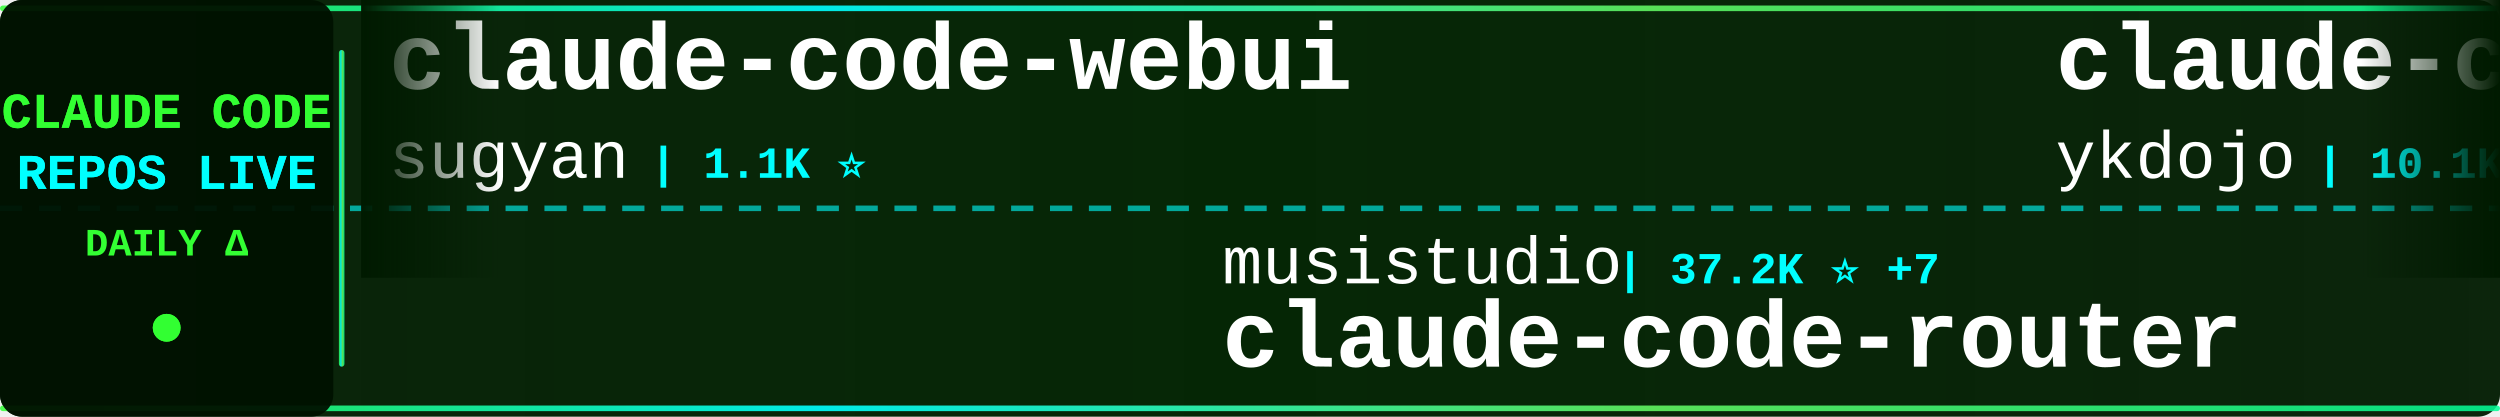
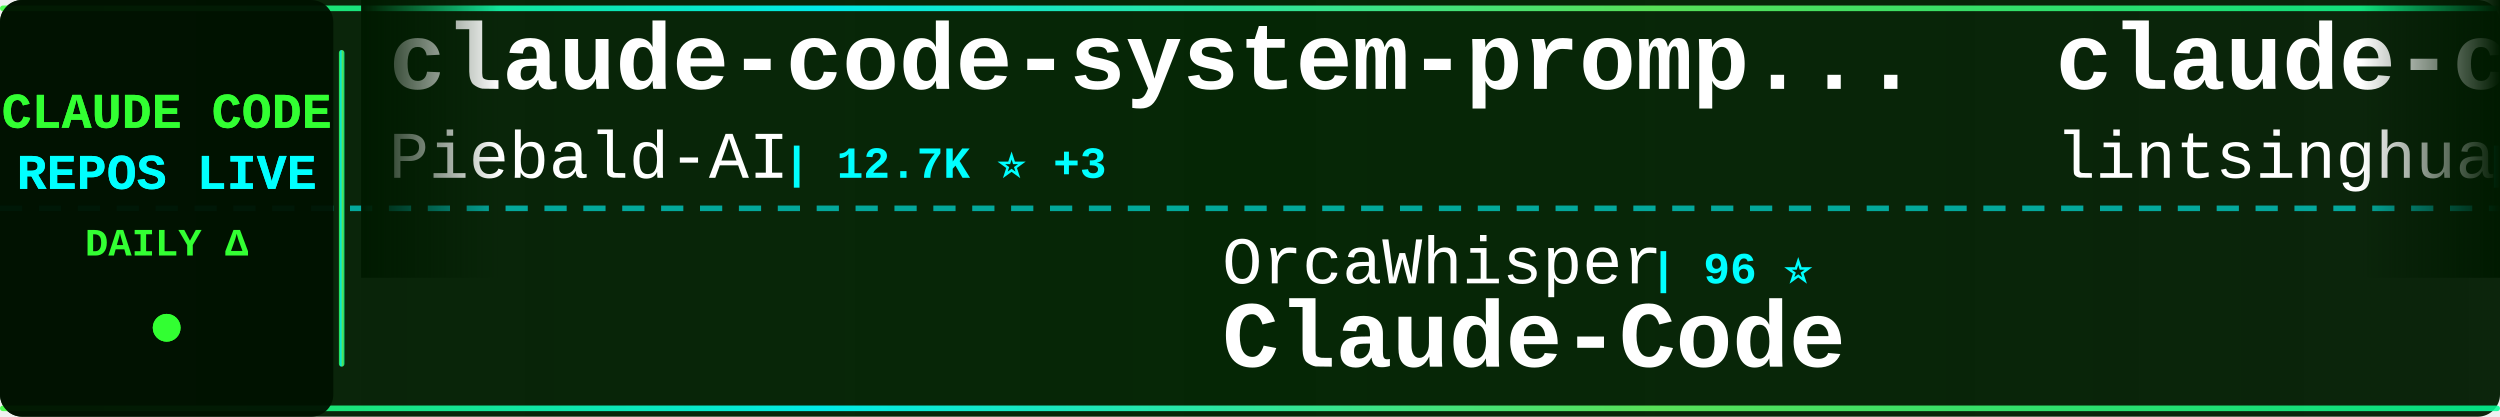
<svg xmlns="http://www.w3.org/2000/svg" width="900" height="150">
  <defs>
    <linearGradient id="tickerBg" x1="0%" y1="0%" x2="100%" y2="0%">
      <stop offset="0%" style="stop-color:#001a00;stop-opacity:0.95" />
      <stop offset="50%" style="stop-color:#002200;stop-opacity:0.98" />
      <stop offset="100%" style="stop-color:#001a00;stop-opacity:0.95" />
    </linearGradient>
    <linearGradient id="borderGrad" x1="0%" y1="0%" x2="100%" y2="0%">
      <stop offset="0%" style="stop-color:#33ff33;stop-opacity:0.85">
        <animate attributeName="stop-opacity" values="0.85;1;0.85" dur="2s" repeatCount="indefinite" />
      </stop>
      <stop offset="33%" style="stop-color:#00ffff;stop-opacity:0.9">
        <animate attributeName="stop-opacity" values="0.9;1;0.9" dur="2.2s" repeatCount="indefinite" />
      </stop>
      <stop offset="66%" style="stop-color:#66ff66;stop-opacity:0.85">
        <animate attributeName="stop-opacity" values="0.85;1;0.85" dur="1.8s" repeatCount="indefinite" />
      </stop>
      <stop offset="100%" style="stop-color:#00ff99;stop-opacity:0.85">
        <animate attributeName="stop-opacity" values="0.85;1;0.85" dur="2s" repeatCount="indefinite" />
      </stop>
    </linearGradient>
    <filter id="textGlow">
      <feGaussianBlur stdDeviation="0.1" result="coloredBlur" />
      <feMerge>
        <feMergeNode in="coloredBlur" />
        <feMergeNode in="SourceGraphic" />
      </feMerge>
    </filter>
    <filter id="metricGlow">
      <feGaussianBlur stdDeviation="0.2" result="coloredBlur" />
      <feMerge>
        <feMergeNode in="coloredBlur" />
        <feMergeNode in="SourceGraphic" />
      </feMerge>
    </filter>
    <linearGradient id="leftFade" x1="0%" y1="0%" x2="100%" y2="0%">
      <stop offset="0%" style="stop-color:#001a00;stop-opacity:1" />
      <stop offset="100%" style="stop-color:#001a00;stop-opacity:0" />
    </linearGradient>
    <linearGradient id="rightFade" x1="0%" y1="0%" x2="100%" y2="0%">
      <stop offset="0%" style="stop-color:#001a00;stop-opacity:0" />
      <stop offset="100%" style="stop-color:#001a00;stop-opacity:1" />
    </linearGradient>
  </defs>
  <rect width="900" height="150" fill="url(#tickerBg)" rx="8" />
  <rect x="0" y="2" width="900" height="2" fill="url(#borderGrad)" rx="1" />
  <rect x="0" y="146" width="900" height="2" fill="url(#borderGrad)" rx="1" />
  <line x1="0" y1="75" x2="900" y2="75" stroke="#00ffff" stroke-width="2" stroke-dasharray="8 6" opacity="0.6" />
  <rect x="0" y="0" width="120" height="150" fill="#001100" opacity="0.95" rx="8" />
  <text x="60" y="46" font-family="'Courier New', monospace" font-size="18" font-weight="bold" fill="#33ff33" text-anchor="middle" filter="url(#textGlow)">
    CLAUDE CODE
  </text>
  <text x="60" y="68" font-family="'Courier New', monospace" font-size="18" font-weight="bold" fill="#00ffff" text-anchor="middle" filter="url(#textGlow)">
    REPOS LIVE
  </text>
  <text x="60" y="92" font-family="'Courier New', monospace" font-size="14" font-weight="bold" fill="#33ff33" text-anchor="middle">
    DAILY Δ
  </text>
  <circle cx="60" cy="118" r="5" fill="#33ff33" filter="url(#metricGlow)">
    <animate attributeName="r" values="4;6;4" dur="1.5s" repeatCount="indefinite" />
    <animate attributeName="opacity" values="0.6;1;0.6" dur="1.5s" repeatCount="indefinite" />
  </circle>
  <rect x="122" y="18" width="2" height="114" fill="url(#borderGrad)" rx="1" />
  <clipPath id="tickerClip">
    <rect x="130" y="0" width="770" height="150" />
  </clipPath>
  <g clip-path="url(#tickerClip)">
    <g id="tickerItems">
      <animateTransform attributeName="transform" attributeType="XML" type="translate" from="0 0" to="-3000 0" dur="54s" repeatCount="indefinite" />
      <g transform="translate(0, 0)">
-         <text x="140" y="32" font-family="'Courier New', monospace" font-size="34" font-weight="bold" fill="#ffffff">claude-code-webui</text>
-         <text x="140" y="64" font-family="'Courier New', monospace" font-size="24" font-weight="normal" fill="#ffffff" opacity="1.0">sugyan</text>
-         <text x="234" y="64" font-family="'Courier New', monospace" font-size="16" font-weight="bold" fill="#00ffff"> | 1.1K ⭐</text>
+         <text x="140" y="32" font-family="'Courier New', monospace" font-size="34" font-weight="bold" fill="#ffffff">claude-code-system-promp...</text>
+         <text x="140" y="64" font-family="'Courier New', monospace" font-size="24" font-weight="normal" fill="#ffffff" opacity="1.0">Piebald-AI</text>
+         <text x="282" y="64" font-family="'Courier New', monospace" font-size="16" font-weight="bold" fill="#00ffff"> | 12.7K ⭐ +3</text>
      </g>
      <g transform="translate(300, 0)">
-         <text x="140" y="102" font-family="'Courier New', monospace" font-size="24" font-weight="normal" fill="#ffffff" opacity="1.0">musistudio</text>
-         <text x="282" y="102" font-family="'Courier New', monospace" font-size="16" font-weight="bold" fill="#00ffff"> | 37.2K ⭐ +7</text>
-         <text x="140" y="132" font-family="'Courier New', monospace" font-size="34" font-weight="bold" fill="#ffffff">claude-code-router</text>
+         <text x="140" y="102" font-family="'Courier New', monospace" font-size="24" font-weight="normal" fill="#ffffff" opacity="1.0">OrcaWhisper</text>
+         <text x="294" y="102" font-family="'Courier New', monospace" font-size="16" font-weight="bold" fill="#00ffff"> | 96 ⭐</text>
+         <text x="140" y="132" font-family="'Courier New', monospace" font-size="34" font-weight="bold" fill="#ffffff">Claude-Code</text>
      </g>
      <g transform="translate(600, 0)">
-         <text x="140" y="32" font-family="'Courier New', monospace" font-size="34" font-weight="bold" fill="#ffffff">claude-code-tips</text>
-         <text x="140" y="64" font-family="'Courier New', monospace" font-size="24" font-weight="normal" fill="#ffffff" opacity="1.0">ykdojo</text>
-         <text x="234" y="64" font-family="'Courier New', monospace" font-size="16" font-weight="bold" fill="#00ffff"> | 10.1K ⭐ +2</text>
+         <text x="140" y="32" font-family="'Courier New', monospace" font-size="34" font-weight="bold" fill="#ffffff">claude-code-book</text>
+         <text x="140" y="64" font-family="'Courier New', monospace" font-size="24" font-weight="normal" fill="#ffffff" opacity="1.0">lintsinghua</text>
+         <text x="294" y="64" font-family="'Courier New', monospace" font-size="16" font-weight="bold" fill="#00ffff"> | 4.2K ⭐ +3</text>
      </g>
      <g transform="translate(900, 0)">
-         <text x="140" y="102" font-family="'Courier New', monospace" font-size="24" font-weight="normal" fill="#ffffff" opacity="1.0">fazxes</text>
-         <text x="234" y="102" font-family="'Courier New', monospace" font-size="16" font-weight="bold" fill="#00ffff"> | 240 ⭐</text>
-         <text x="140" y="132" font-family="'Courier New', monospace" font-size="34" font-weight="bold" fill="#ffffff">Claude-code</text>
+         <text x="140" y="102" font-family="'Courier New', monospace" font-size="24" font-weight="normal" fill="#ffffff" opacity="1.0">shareAI-lab</text>
+         <text x="294" y="102" font-family="'Courier New', monospace" font-size="16" font-weight="bold" fill="#00ffff"> | 76.9K ⭐ +34</text>
+         <text x="140" y="132" font-family="'Courier New', monospace" font-size="34" font-weight="bold" fill="#ffffff">learn-claude-code</text>
      </g>
      <g transform="translate(1200, 0)">
-         <text x="140" y="32" font-family="'Courier New', monospace" font-size="34" font-weight="bold" fill="#ffffff">claude-code-from-source</text>
-         <text x="140" y="64" font-family="'Courier New', monospace" font-size="24" font-weight="normal" fill="#ffffff" opacity="1.0">alejandrobalderas</text>
-         <text x="366" y="64" font-family="'Courier New', monospace" font-size="16" font-weight="bold" fill="#00ffff"> | 2.8K ⭐</text>
+         <text x="140" y="32" font-family="'Courier New', monospace" font-size="34" font-weight="bold" fill="#ffffff">how-claude-code-works</text>
+         <text x="140" y="64" font-family="'Courier New', monospace" font-size="24" font-weight="normal" fill="#ffffff" opacity="1.0">Windy3f3f3f3f</text>
+         <text x="318" y="64" font-family="'Courier New', monospace" font-size="16" font-weight="bold" fill="#00ffff"> | 3.6K ⭐ +1</text>
      </g>
      <g transform="translate(1500, 0)">
-         <text x="140" y="102" font-family="'Courier New', monospace" font-size="24" font-weight="normal" fill="#ffffff" opacity="1.0">krusemediallc</text>
-         <text x="318" y="102" font-family="'Courier New', monospace" font-size="16" font-weight="bold" fill="#00ffff"> | 1.5K ⭐ +1</text>
-         <text x="140" y="132" font-family="'Courier New', monospace" font-size="34" font-weight="bold" fill="#ffffff">arcads-claude-code</text>
+         <text x="140" y="102" font-family="'Courier New', monospace" font-size="24" font-weight="normal" fill="#ffffff" opacity="1.0">Donchitos</text>
+         <text x="270" y="102" font-family="'Courier New', monospace" font-size="16" font-weight="bold" fill="#00ffff"> | 25.1K ⭐ +5</text>
+         <text x="140" y="132" font-family="'Courier New', monospace" font-size="34" font-weight="bold" fill="#ffffff">Claude-Code-Game-Studios</text>
      </g>
      <g transform="translate(1800, 0)">
-         <text x="140" y="32" font-family="'Courier New', monospace" font-size="34" font-weight="bold" fill="#ffffff">skills</text>
-         <text x="140" y="64" font-family="'Courier New', monospace" font-size="24" font-weight="normal" fill="#ffffff" opacity="1.0">anthropics</text>
-         <text x="282" y="64" font-family="'Courier New', monospace" font-size="16" font-weight="bold" fill="#00ffff"> | 176.4K ⭐ +75</text>
+         <text x="140" y="32" font-family="'Courier New', monospace" font-size="34" font-weight="bold" fill="#ffffff">pi-vs-claude-code</text>
+         <text x="140" y="64" font-family="'Courier New', monospace" font-size="24" font-weight="normal" fill="#ffffff" opacity="1.0">disler</text>
+         <text x="234" y="64" font-family="'Courier New', monospace" font-size="16" font-weight="bold" fill="#00ffff"> | 1.7K ⭐ +2</text>
      </g>
      <g transform="translate(2100, 0)">
-         <text x="140" y="102" font-family="'Courier New', monospace" font-size="24" font-weight="normal" fill="#ffffff" opacity="1.0">Pimzino</text>
-         <text x="246" y="102" font-family="'Courier New', monospace" font-size="16" font-weight="bold" fill="#00ffff"> | 3.9K ⭐</text>
-         <text x="140" y="132" font-family="'Courier New', monospace" font-size="34" font-weight="bold" fill="#ffffff">claude-code-spec-workflo...</text>
+         <text x="140" y="102" font-family="'Courier New', monospace" font-size="24" font-weight="normal" fill="#ffffff" opacity="1.0">repowise-dev</text>
+         <text x="306" y="102" font-family="'Courier New', monospace" font-size="16" font-weight="bold" fill="#00ffff"> | 1.2K ⭐ +1</text>
+         <text x="140" y="132" font-family="'Courier New', monospace" font-size="34" font-weight="bold" fill="#ffffff">claude-code-prompts</text>
      </g>
      <g transform="translate(2400, 0)">
-         <text x="140" y="32" font-family="'Courier New', monospace" font-size="34" font-weight="bold" fill="#ffffff">claude-code-from-scratch</text>
-         <text x="140" y="64" font-family="'Courier New', monospace" font-size="24" font-weight="normal" fill="#ffffff" opacity="1.0">Windy3f3f3f3f</text>
-         <text x="318" y="64" font-family="'Courier New', monospace" font-size="16" font-weight="bold" fill="#00ffff"> | 2.7K ⭐</text>
+         <text x="140" y="32" font-family="'Courier New', monospace" font-size="34" font-weight="bold" fill="#ffffff">Dive-into-Claude-Code</text>
+         <text x="140" y="64" font-family="'Courier New', monospace" font-size="24" font-weight="normal" fill="#ffffff" opacity="1.0">VILA-Lab</text>
+         <text x="258" y="64" font-family="'Courier New', monospace" font-size="16" font-weight="bold" fill="#00ffff"> | 2.1K ⭐ +3</text>
      </g>
      <g transform="translate(2700, 0)">
-         <text x="140" y="102" font-family="'Courier New', monospace" font-size="24" font-weight="normal" fill="#ffffff" opacity="1.0">digitalsamba</text>
-         <text x="306" y="102" font-family="'Courier New', monospace" font-size="16" font-weight="bold" fill="#00ffff"> | 2.1K ⭐</text>
-         <text x="140" y="132" font-family="'Courier New', monospace" font-size="34" font-weight="bold" fill="#ffffff">claude-code-video-toolki...</text>
+         <text x="140" y="102" font-family="'Courier New', monospace" font-size="24" font-weight="normal" fill="#ffffff" opacity="1.0">asgeirtj</text>
+         <text x="258" y="102" font-family="'Courier New', monospace" font-size="16" font-weight="bold" fill="#00ffff"> | 67.1K ⭐ +38</text>
+         <text x="140" y="132" font-family="'Courier New', monospace" font-size="34" font-weight="bold" fill="#ffffff">system_prompts_leaks</text>
      </g>
      <g transform="translate(3000, 0)">
-         <text x="140" y="32" font-family="'Courier New', monospace" font-size="34" font-weight="bold" fill="#ffffff">claude-code-webui</text>
-         <text x="140" y="64" font-family="'Courier New', monospace" font-size="24" font-weight="normal" fill="#ffffff" opacity="1.0">sugyan</text>
-         <text x="234" y="64" font-family="'Courier New', monospace" font-size="16" font-weight="bold" fill="#00ffff"> | 1.1K ⭐</text>
+         <text x="140" y="32" font-family="'Courier New', monospace" font-size="34" font-weight="bold" fill="#ffffff">claude-code-system-promp...</text>
+         <text x="140" y="64" font-family="'Courier New', monospace" font-size="24" font-weight="normal" fill="#ffffff" opacity="1.0">Piebald-AI</text>
+         <text x="282" y="64" font-family="'Courier New', monospace" font-size="16" font-weight="bold" fill="#00ffff"> | 12.7K ⭐ +3</text>
      </g>
      <g transform="translate(3300, 0)">
-         <text x="140" y="102" font-family="'Courier New', monospace" font-size="24" font-weight="normal" fill="#ffffff" opacity="1.0">musistudio</text>
-         <text x="282" y="102" font-family="'Courier New', monospace" font-size="16" font-weight="bold" fill="#00ffff"> | 37.2K ⭐ +7</text>
-         <text x="140" y="132" font-family="'Courier New', monospace" font-size="34" font-weight="bold" fill="#ffffff">claude-code-router</text>
+         <text x="140" y="102" font-family="'Courier New', monospace" font-size="24" font-weight="normal" fill="#ffffff" opacity="1.0">OrcaWhisper</text>
+         <text x="294" y="102" font-family="'Courier New', monospace" font-size="16" font-weight="bold" fill="#00ffff"> | 96 ⭐</text>
+         <text x="140" y="132" font-family="'Courier New', monospace" font-size="34" font-weight="bold" fill="#ffffff">Claude-Code</text>
      </g>
      <g transform="translate(3600, 0)">
-         <text x="140" y="32" font-family="'Courier New', monospace" font-size="34" font-weight="bold" fill="#ffffff">claude-code-tips</text>
-         <text x="140" y="64" font-family="'Courier New', monospace" font-size="24" font-weight="normal" fill="#ffffff" opacity="1.0">ykdojo</text>
-         <text x="234" y="64" font-family="'Courier New', monospace" font-size="16" font-weight="bold" fill="#00ffff"> | 10.1K ⭐ +2</text>
+         <text x="140" y="32" font-family="'Courier New', monospace" font-size="34" font-weight="bold" fill="#ffffff">claude-code-book</text>
+         <text x="140" y="64" font-family="'Courier New', monospace" font-size="24" font-weight="normal" fill="#ffffff" opacity="1.0">lintsinghua</text>
+         <text x="294" y="64" font-family="'Courier New', monospace" font-size="16" font-weight="bold" fill="#00ffff"> | 4.2K ⭐ +3</text>
      </g>
      <g transform="translate(3900, 0)">
-         <text x="140" y="102" font-family="'Courier New', monospace" font-size="24" font-weight="normal" fill="#ffffff" opacity="1.0">fazxes</text>
-         <text x="234" y="102" font-family="'Courier New', monospace" font-size="16" font-weight="bold" fill="#00ffff"> | 240 ⭐</text>
-         <text x="140" y="132" font-family="'Courier New', monospace" font-size="34" font-weight="bold" fill="#ffffff">Claude-code</text>
+         <text x="140" y="102" font-family="'Courier New', monospace" font-size="24" font-weight="normal" fill="#ffffff" opacity="1.0">shareAI-lab</text>
+         <text x="294" y="102" font-family="'Courier New', monospace" font-size="16" font-weight="bold" fill="#00ffff"> | 76.9K ⭐ +34</text>
+         <text x="140" y="132" font-family="'Courier New', monospace" font-size="34" font-weight="bold" fill="#ffffff">learn-claude-code</text>
      </g>
    </g>
  </g>
  <rect x="130" y="0" width="50" height="100" fill="url(#leftFade)" />
  <rect x="850" y="0" width="50" height="100" fill="url(#rightFade)" />
</svg>
